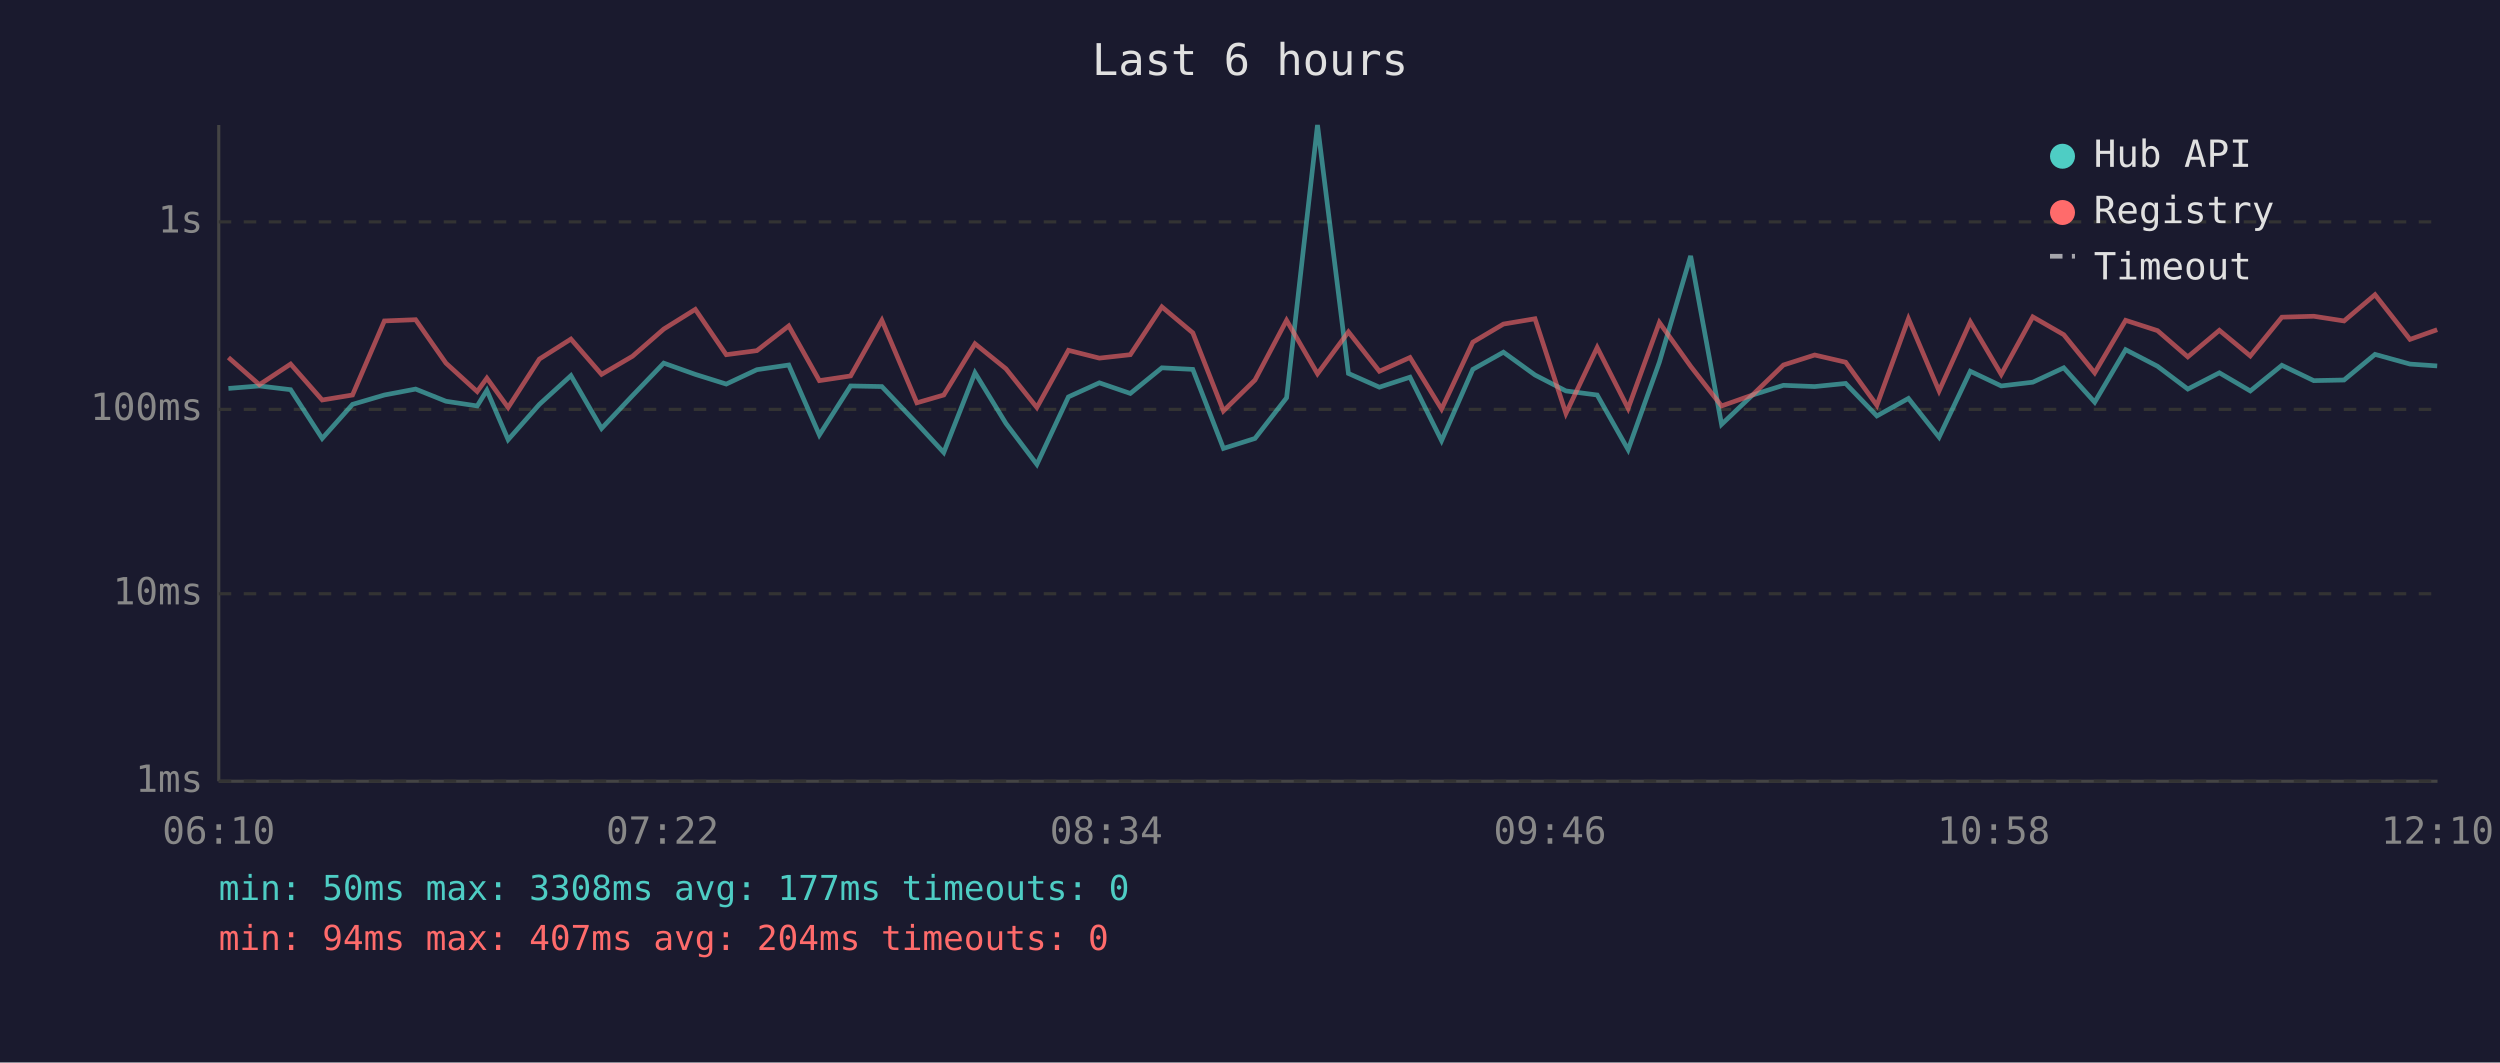
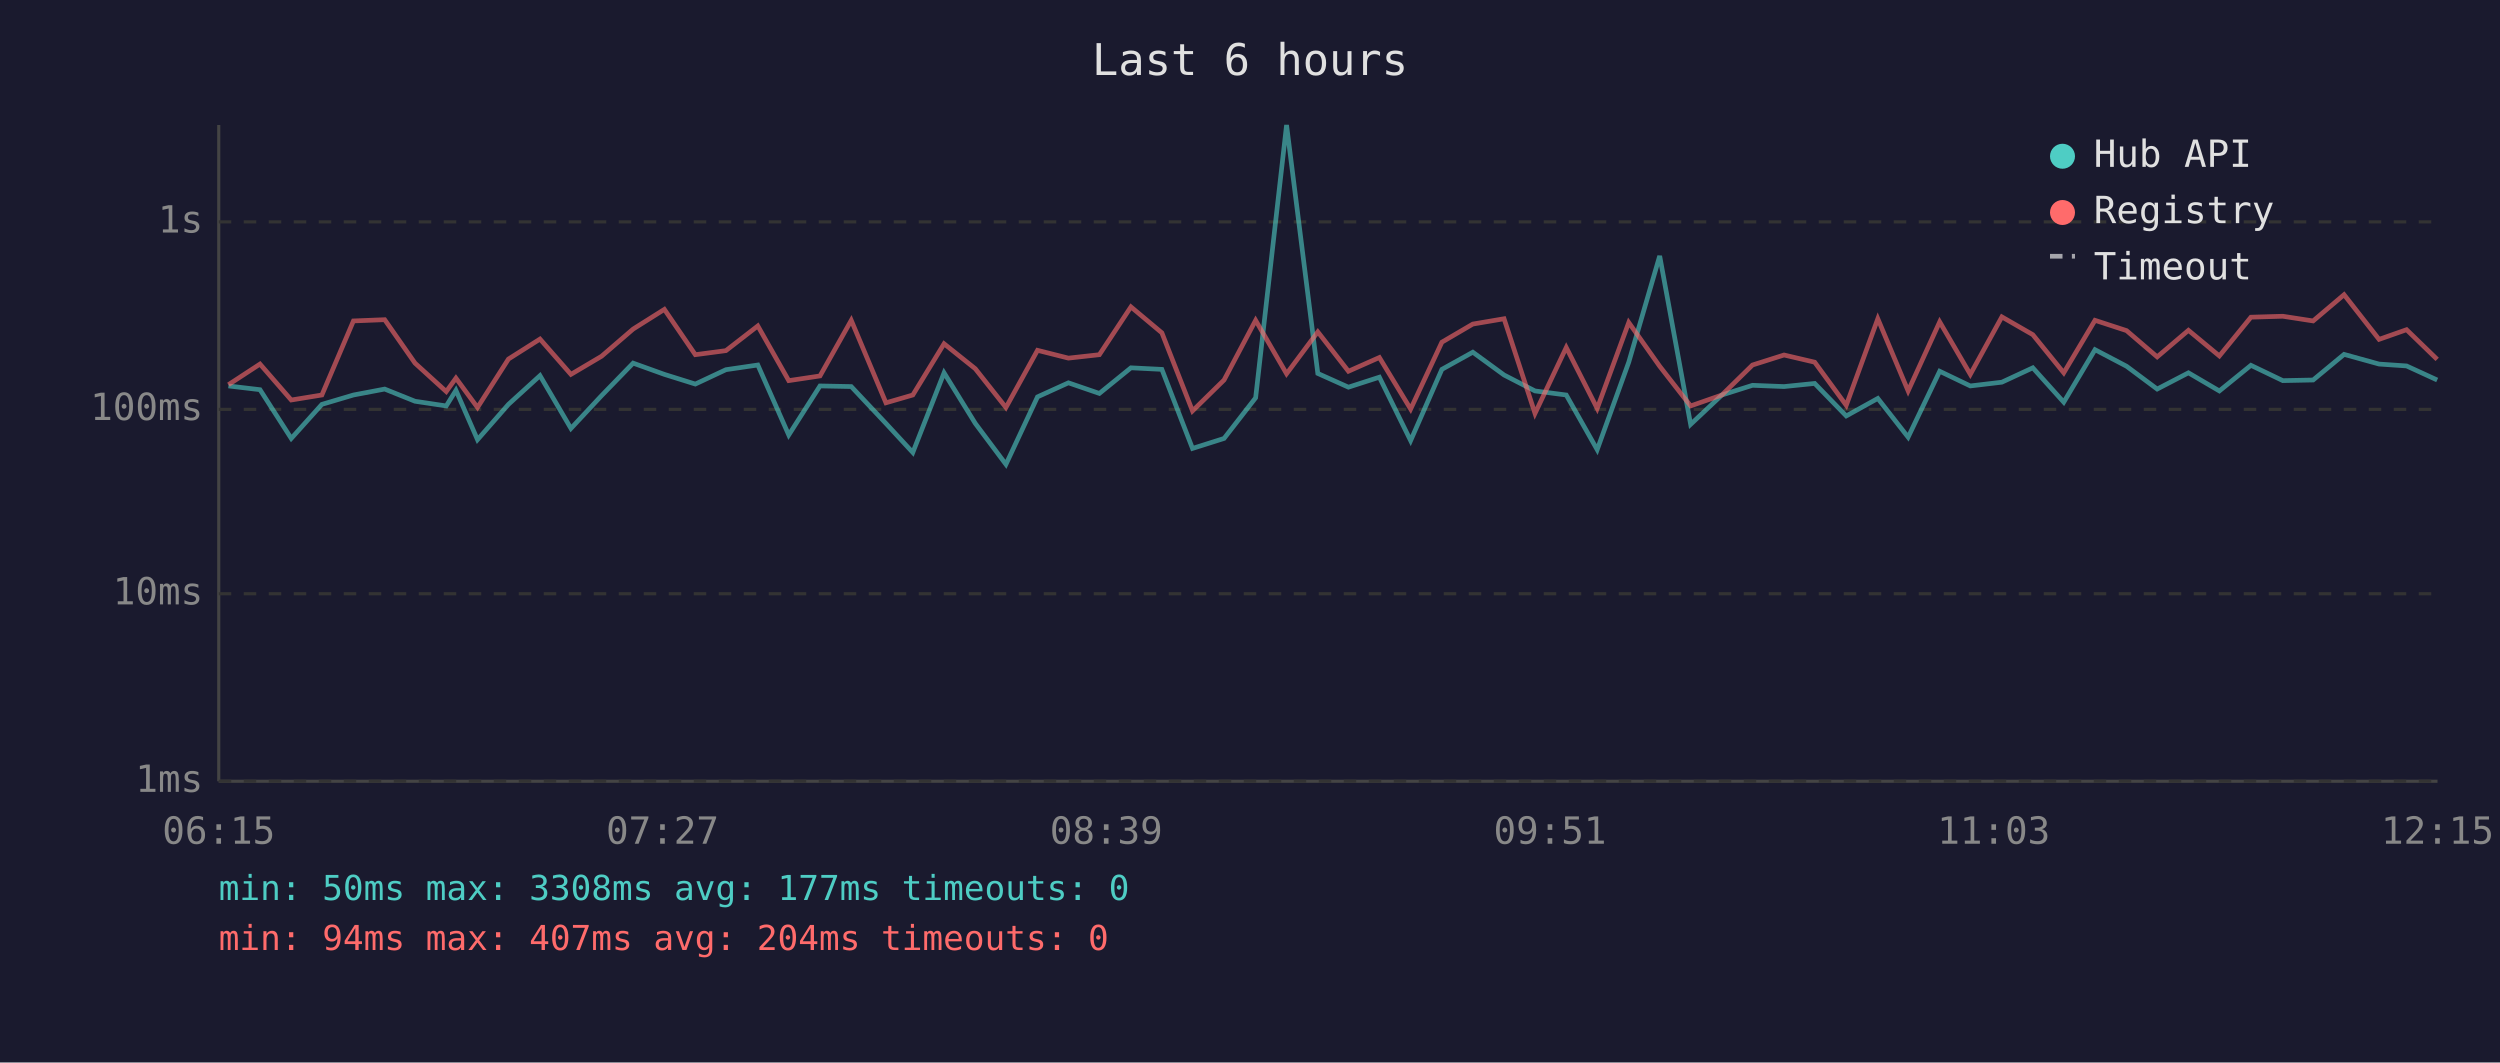
<svg xmlns="http://www.w3.org/2000/svg" viewBox="0 0 800 340" font-family="monospace" font-size="12">
  <rect width="800" height="340" fill="#1a1a2e" />
  <text x="400" y="24" fill="#e0e0e0" font-size="14" text-anchor="middle">Last 6 hours</text>
  <line x1="70" y1="40" x2="70" y2="250" stroke="#444" stroke-width="1" />
  <line x1="70" y1="250" x2="780" y2="250" stroke="#444" stroke-width="1" />
  <line x1="70" y1="250" x2="780" y2="250" stroke="#333" stroke-width="1" stroke-dasharray="4" />
  <text x="65" y="250" fill="#888" text-anchor="end" dominant-baseline="middle">1ms</text>
  <line x1="70" y1="190" x2="780" y2="190" stroke="#333" stroke-width="1" stroke-dasharray="4" />
  <text x="65" y="190" fill="#888" text-anchor="end" dominant-baseline="middle">10ms</text>
  <line x1="70" y1="131" x2="780" y2="131" stroke="#333" stroke-width="1" stroke-dasharray="4" />
  <text x="65" y="131" fill="#888" text-anchor="end" dominant-baseline="middle">100ms</text>
  <line x1="70" y1="71" x2="780" y2="71" stroke="#333" stroke-width="1" stroke-dasharray="4" />
  <text x="65" y="71" fill="#888" text-anchor="end" dominant-baseline="middle">1s</text>
-   <text x="70" y="270" fill="#888" text-anchor="middle">06:10</text>
-   <text x="212" y="270" fill="#888" text-anchor="middle">07:22</text>
-   <text x="354" y="270" fill="#888" text-anchor="middle">08:34</text>
-   <text x="496" y="270" fill="#888" text-anchor="middle">09:46</text>
-   <text x="638" y="270" fill="#888" text-anchor="middle">10:58</text>
-   <text x="780" y="270" fill="#888" text-anchor="middle">12:10</text>
-   <polyline points="73.1,124.3 83.0,123.5 93.0,124.7 103.1,140.3 112.8,129.4 123.0,126.4 133.0,124.5 142.7,128.4 152.7,129.9 155.8,124.9 162.6,140.7 172.6,129.4 182.7,120.2 192.5,137.1 202.4,126.6 212.4,116.2 222.5,119.8 232.4,122.9 242.2,118.3 252.4,116.8 262.2,139.2 272.2,123.5 282.2,123.7 293.4,135.5 302.0,144.8 312.0,119.3 321.9,135.5 331.8,148.6 341.9,127.0 351.8,122.5 361.7,125.9 371.8,117.7 381.7,118.2 391.5,143.5 401.6,140.3 411.7,127.3 421.6,40.0 431.5,119.5 441.4,123.9 451.2,120.7 461.3,141.0 471.3,118.2 481.1,112.7 491.2,120.0 501.1,125.1 511.1,126.4 521.0,143.9 531.0,115.9 541.0,81.9 550.9,135.8 560.8,126.4 570.7,123.3 580.7,123.7 590.6,122.7 600.6,133.1 610.7,127.5 620.5,139.9 630.5,118.8 640.4,123.5 650.5,122.3 660.4,117.7 670.3,128.7 680.2,111.9 690.4,117.2 700.1,124.5 710.2,119.3 720.1,125.1 730.2,116.9 740.4,121.8 750.1,121.6 760.0,113.4 771.2,116.5 779.9,117.1" fill="none" stroke="#4ecdc4" stroke-width="1.5" opacity="0.6" />
-   <polyline points="73.1,114.4 83.0,123.1 93.0,116.5 103.1,128.0 112.8,126.4 123.0,102.7 133.0,102.3 142.7,116.2 152.7,125.3 155.8,121.0 162.6,130.4 172.6,114.9 182.7,108.5 192.5,119.8 202.4,114.0 212.4,105.3 222.5,99.0 232.4,113.5 242.2,112.2 252.4,104.3 262.2,121.8 272.2,120.3 282.2,102.5 293.4,128.9 302.0,126.4 312.0,110.0 321.9,118.0 331.8,130.4 341.9,112.1 351.8,114.6 361.7,113.5 371.8,98.2 381.7,106.5 391.5,131.5 401.6,121.6 411.7,102.5 421.6,119.6 431.5,106.2 441.4,118.8 451.2,114.4 461.3,130.9 471.3,109.5 481.1,103.7 491.2,102.0 501.1,132.3 511.1,111.2 521.0,130.7 531.0,103.2 541.0,117.2 550.9,129.9 560.8,126.4 570.7,116.8 580.7,113.6 590.6,115.9 600.6,129.7 610.7,102.0 620.5,125.1 630.5,103.0 640.4,119.8 650.5,101.4 660.4,107.1 670.3,119.3 680.2,102.5 690.4,105.8 700.1,114.2 710.2,105.7 720.1,113.9 730.2,101.5 740.4,101.2 750.1,102.7 760.0,94.3 771.2,108.6 779.9,105.5" fill="none" stroke="#ff6b6b" stroke-width="1.5" opacity="0.6" />
+   <text x="70" y="270" fill="#888" text-anchor="middle">06:15</text>
+   <text x="212" y="270" fill="#888" text-anchor="middle">07:27</text>
+   <text x="354" y="270" fill="#888" text-anchor="middle">08:39</text>
+   <text x="496" y="270" fill="#888" text-anchor="middle">09:51</text>
+   <text x="638" y="270" fill="#888" text-anchor="middle">11:03</text>
+   <text x="780" y="270" fill="#888" text-anchor="middle">12:15</text>
+   <polyline points="73.1,123.5 83.2,124.7 93.2,140.3 103.0,129.4 113.1,126.4 123.1,124.5 132.8,128.4 142.8,129.9 145.9,124.9 152.8,140.7 162.7,129.4 172.8,120.2 182.7,137.1 192.5,126.6 202.6,116.2 212.6,119.8 222.5,122.9 232.3,118.3 242.5,116.8 252.4,139.2 262.4,123.5 272.4,123.7 283.5,135.5 292.1,144.8 302.1,119.3 312.1,135.5 321.9,148.6 332.0,127.0 341.9,122.5 351.8,125.9 361.9,117.7 371.8,118.2 381.6,143.5 391.7,140.3 401.8,127.3 411.7,40.0 421.7,119.5 431.5,123.9 441.4,120.7 451.4,141.0 461.4,118.2 471.3,112.7 481.3,120.0 491.2,125.1 501.2,126.4 511.1,143.9 521.2,115.9 531.1,81.9 541.0,135.8 551.0,126.4 560.8,123.3 570.9,123.7 580.7,122.7 590.8,133.1 600.9,127.5 610.6,139.9 620.7,118.8 630.5,123.5 640.6,122.3 650.5,117.7 660.4,128.7 670.4,111.9 680.5,117.2 690.3,124.5 700.3,119.3 710.2,125.1 720.3,116.9 730.5,121.8 740.2,121.6 750.1,113.4 761.3,116.5 770.1,117.1 779.9,121.6" fill="none" stroke="#4ecdc4" stroke-width="1.5" opacity="0.6" />
+   <polyline points="73.1,123.1 83.2,116.5 93.2,128.0 103.0,126.4 113.1,102.7 123.1,102.3 132.8,116.2 142.8,125.3 145.9,121.0 152.8,130.4 162.7,114.9 172.8,108.5 182.7,119.8 192.5,114.0 202.6,105.3 212.6,99.0 222.5,113.5 232.3,112.2 242.5,104.3 252.4,121.8 262.4,120.3 272.4,102.5 283.5,128.9 292.1,126.4 302.1,110.0 312.1,118.0 321.9,130.4 332.0,112.1 341.9,114.6 351.8,113.5 361.9,98.2 371.8,106.5 381.6,131.5 391.7,121.6 401.8,102.5 411.7,119.6 421.7,106.2 431.5,118.8 441.4,114.4 451.4,130.9 461.4,109.5 471.3,103.7 481.3,102.0 491.2,132.3 501.2,111.2 511.1,130.7 521.2,103.2 531.1,117.2 541.0,129.9 551.0,126.4 560.8,116.8 570.9,113.6 580.7,115.9 590.8,129.7 600.9,102.0 610.6,125.1 620.7,103.0 630.5,119.8 640.6,101.4 650.5,107.1 660.4,119.3 670.4,102.5 680.5,105.8 690.3,114.2 700.3,105.7 710.2,113.9 720.3,101.5 730.5,101.2 740.2,102.7 750.1,94.3 761.3,108.6 770.1,105.5 779.9,115.0" fill="none" stroke="#ff6b6b" stroke-width="1.5" opacity="0.6" />
  <circle cx="660" cy="50" r="4" fill="#4ecdc4" />
  <text x="670" y="50" fill="#e0e0e0" dominant-baseline="middle">Hub API</text>
  <circle cx="660" cy="68" r="4" fill="#ff6b6b" />
  <text x="670" y="68" fill="#e0e0e0" dominant-baseline="middle">Registry</text>
  <line x1="656" y1="82" x2="664" y2="82" stroke="#e0e0e0" stroke-width="1.5" stroke-dasharray="4,3" opacity="0.7" />
  <text x="670" y="86" fill="#e0e0e0" dominant-baseline="middle">Timeout</text>
  <text x="70" y="288" fill="#4ecdc4" font-size="11">min: 50ms  max: 3308ms  avg: 177ms  timeouts: 0</text>
  <text x="70" y="304" fill="#ff6b6b" font-size="11">min: 94ms  max: 407ms  avg: 204ms  timeouts: 0</text>
</svg>
